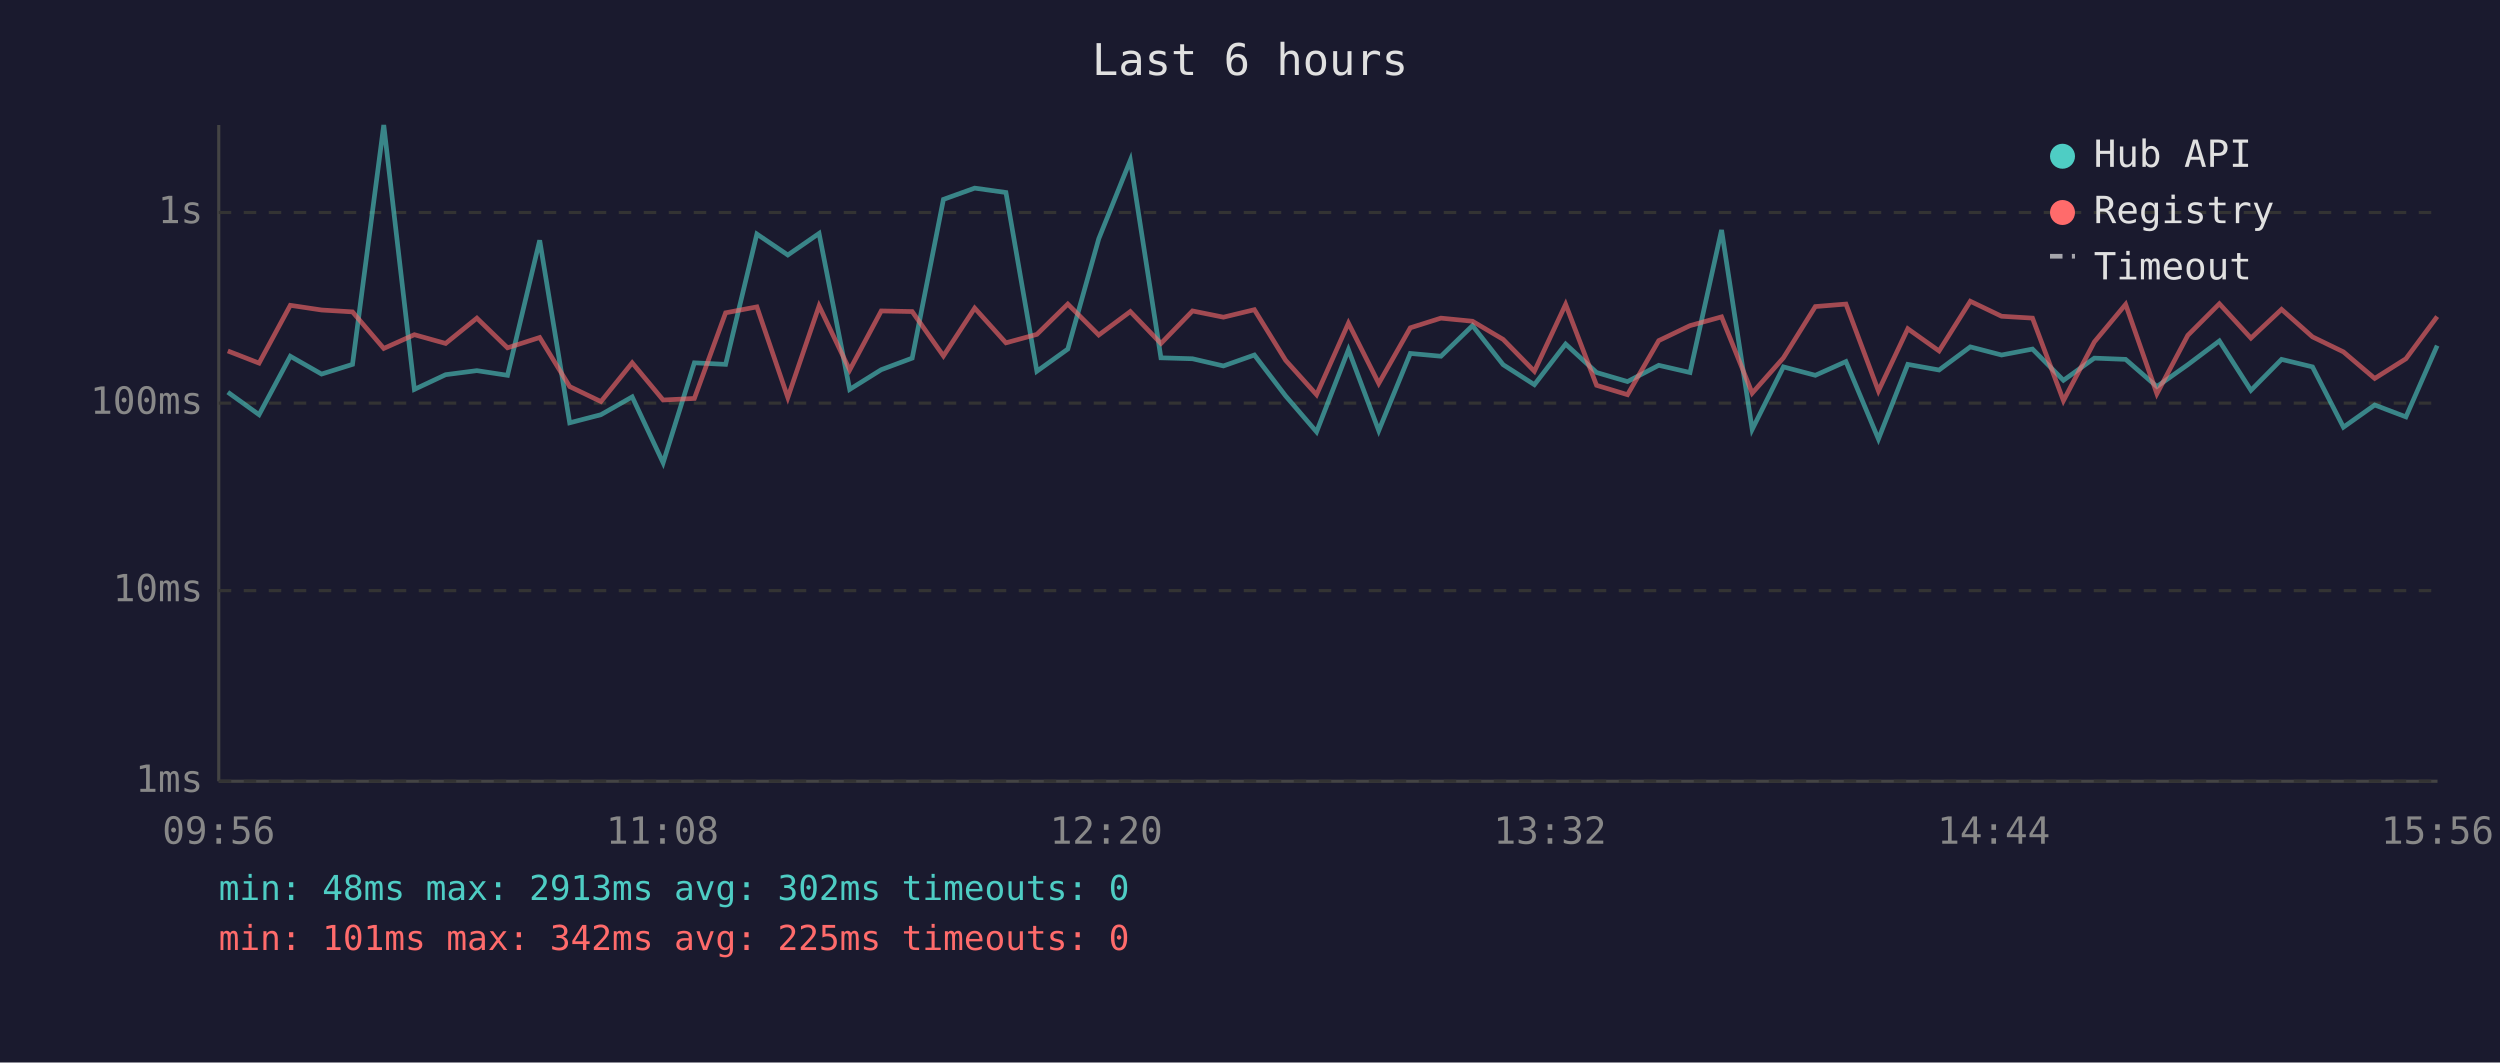
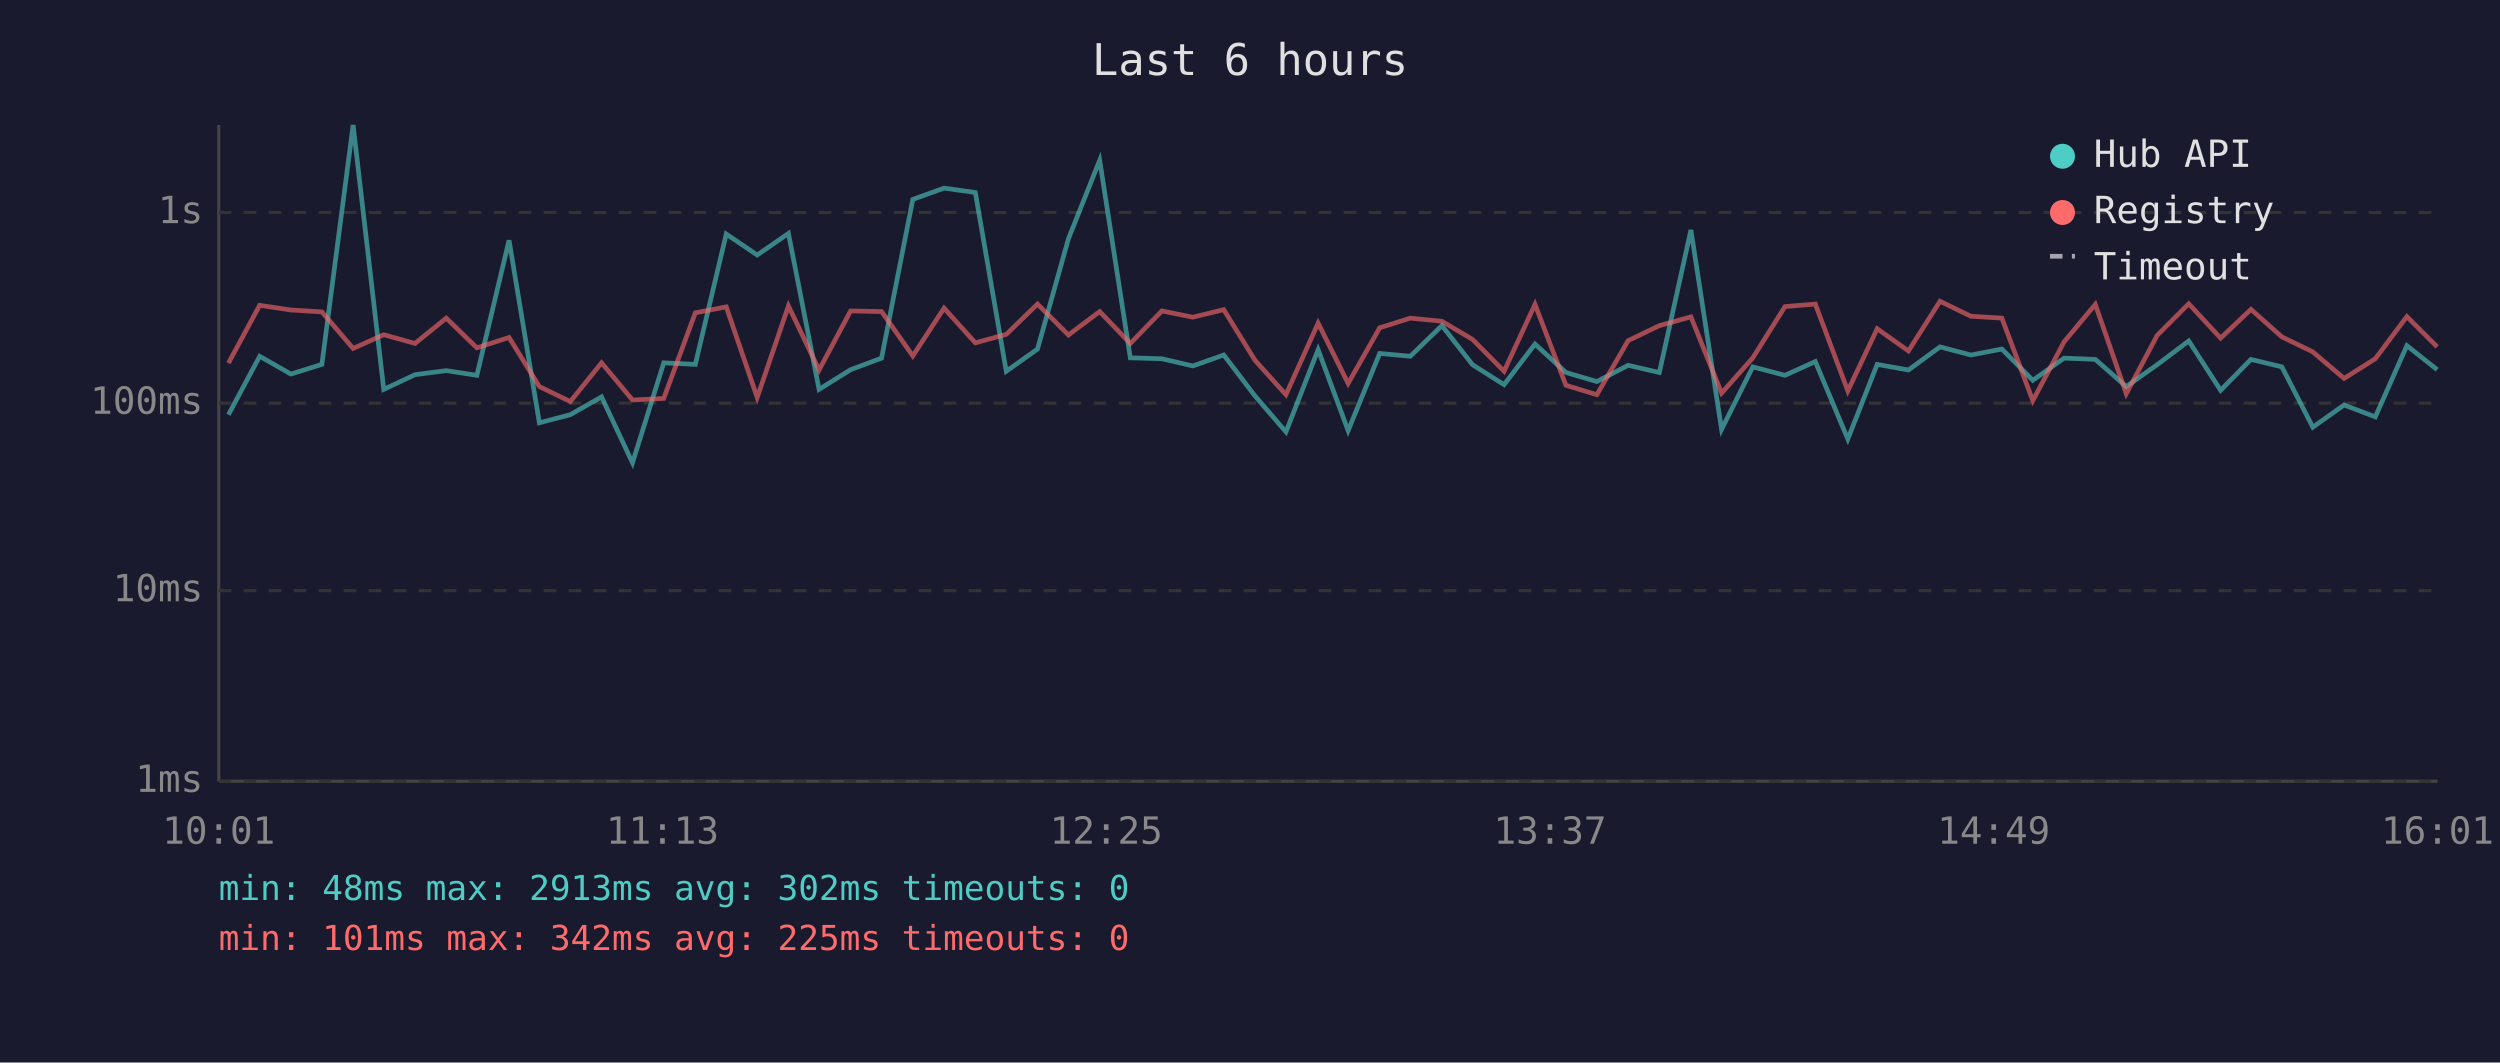
<svg xmlns="http://www.w3.org/2000/svg" viewBox="0 0 800 340" font-family="monospace" font-size="12">
  <rect width="800" height="340" fill="#1a1a2e" />
  <text x="400" y="24" fill="#e0e0e0" font-size="14" text-anchor="middle">Last 6 hours</text>
  <line x1="70" y1="40" x2="70" y2="250" stroke="#444" stroke-width="1" />
  <line x1="70" y1="250" x2="780" y2="250" stroke="#444" stroke-width="1" />
  <line x1="70" y1="250" x2="780" y2="250" stroke="#333" stroke-width="1" stroke-dasharray="4" />
  <text x="65" y="250" fill="#888" text-anchor="end" dominant-baseline="middle">1ms</text>
  <line x1="70" y1="189" x2="780" y2="189" stroke="#333" stroke-width="1" stroke-dasharray="4" />
  <text x="65" y="189" fill="#888" text-anchor="end" dominant-baseline="middle">10ms</text>
  <line x1="70" y1="129" x2="780" y2="129" stroke="#333" stroke-width="1" stroke-dasharray="4" />
  <text x="65" y="129" fill="#888" text-anchor="end" dominant-baseline="middle">100ms</text>
  <line x1="70" y1="68" x2="780" y2="68" stroke="#333" stroke-width="1" stroke-dasharray="4" />
  <text x="65" y="68" fill="#888" text-anchor="end" dominant-baseline="middle">1s</text>
-   <text x="70" y="270" fill="#888" text-anchor="middle">09:56</text>
-   <text x="212" y="270" fill="#888" text-anchor="middle">11:08</text>
-   <text x="354" y="270" fill="#888" text-anchor="middle">12:20</text>
-   <text x="496" y="270" fill="#888" text-anchor="middle">13:32</text>
-   <text x="638" y="270" fill="#888" text-anchor="middle">14:44</text>
-   <text x="780" y="270" fill="#888" text-anchor="middle">15:56</text>
-   <polyline points="72.9,125.5 82.9,132.7 92.9,114.0 102.9,119.7 112.8,116.6 122.8,40.0 132.6,124.6 142.6,119.9 152.6,118.6 162.4,120.1 172.7,76.9 182.3,135.3 192.3,132.7 202.3,127.0 212.2,148.1 222.2,116.1 232.2,116.6 242.2,74.9 252.1,81.6 262.1,74.7 271.9,124.6 282.0,118.3 291.9,114.6 301.9,63.8 311.9,60.2 321.9,61.6 331.8,118.8 341.7,111.7 351.6,76.4 361.7,51.3 371.5,114.5 381.6,114.8 391.5,117.1 401.4,113.6 411.4,126.7 421.3,138.2 431.5,111.9 441.2,137.8 451.3,113.1 461.1,114.0 471.2,104.2 481.0,116.7 491.0,123.1 501.0,110.1 510.9,119.2 520.8,122.1 530.8,116.9 540.8,119.2 550.9,73.6 560.7,137.4 570.7,117.4 580.9,120.1 590.7,115.7 601.1,140.5 610.5,116.6 620.5,118.4 630.5,111.0 640.5,113.6 650.4,111.7 660.3,121.7 670.2,114.6 680.2,115.0 690.2,123.7 700.1,116.7 710.2,109.1 720.3,124.9 730.1,115.0 740.0,117.4 749.9,136.7 759.9,129.6 769.9,133.4 779.9,110.6" fill="none" stroke="#4ecdc4" stroke-width="1.5" opacity="0.6" />
-   <polyline points="72.9,112.3 82.9,116.2 92.9,97.7 102.9,99.2 112.8,99.8 122.8,111.5 132.6,107.1 142.6,109.9 152.6,101.8 162.4,111.3 172.7,108.0 182.3,123.7 192.3,128.5 202.3,116.1 212.2,128.0 222.2,127.5 232.2,100.1 242.2,98.2 252.1,127.2 262.1,97.9 271.9,118.4 282.0,99.5 291.9,99.7 301.9,113.9 311.9,98.6 321.9,109.7 331.8,107.0 341.7,97.3 351.6,107.2 361.7,99.7 371.5,109.9 381.6,99.5 391.5,101.5 401.4,99.1 411.4,115.3 421.3,126.3 431.5,103.4 441.2,122.7 451.3,104.9 461.1,101.8 471.2,102.8 481.0,108.6 491.0,118.8 501.0,97.4 510.9,123.3 520.8,126.3 530.8,109.0 540.8,104.2 550.9,101.4 560.7,125.8 570.7,114.5 580.9,98.1 590.7,97.3 601.1,125.1 610.5,105.2 620.5,112.3 630.5,96.4 640.5,101.2 650.4,101.8 660.3,128.2 670.2,109.4 680.2,97.4 690.2,126.0 700.1,107.3 710.2,97.2 720.3,108.2 730.1,99.0 740.0,107.8 749.9,112.6 759.9,121.1 769.9,114.8 779.9,101.3" fill="none" stroke="#ff6b6b" stroke-width="1.5" opacity="0.6" />
+   <text x="70" y="270" fill="#888" text-anchor="middle">10:01</text>
+   <text x="212" y="270" fill="#888" text-anchor="middle">11:13</text>
+   <text x="354" y="270" fill="#888" text-anchor="middle">12:25</text>
+   <text x="496" y="270" fill="#888" text-anchor="middle">13:37</text>
+   <text x="638" y="270" fill="#888" text-anchor="middle">14:49</text>
+   <text x="780" y="270" fill="#888" text-anchor="middle">16:01</text>
+   <polyline points="73.1,132.7 83.1,114.0 93.1,119.7 103.0,116.6 113.0,40.0 122.8,124.6 132.8,119.9 142.8,118.6 152.6,120.1 162.9,76.9 172.6,135.3 182.5,132.7 192.5,127.0 202.4,148.1 212.4,116.1 222.5,116.6 232.4,74.9 242.3,81.6 252.3,74.7 262.1,124.6 272.2,118.3 282.1,114.6 292.1,63.8 302.1,60.2 312.1,61.6 322.0,118.8 332.0,111.7 341.9,76.4 351.9,51.3 361.7,114.5 371.8,114.8 381.7,117.1 391.6,113.6 401.6,126.7 411.5,138.2 421.8,111.9 431.4,137.8 441.5,113.1 451.3,114.0 461.4,104.2 471.2,116.7 481.3,123.1 491.2,110.1 501.1,119.2 511.0,122.1 521.0,116.9 531.0,119.2 541.1,73.6 550.9,137.4 560.9,117.4 571.2,120.1 580.9,115.7 591.3,140.5 600.7,116.6 610.7,118.4 620.8,111.0 630.7,113.6 640.6,111.7 650.5,121.7 660.5,114.6 670.5,115.0 680.4,123.7 690.3,116.7 700.4,109.1 710.6,124.9 720.3,115.0 730.2,117.4 740.1,136.7 750.1,129.6 760.1,133.4 770.2,110.6 779.9,118.3" fill="none" stroke="#4ecdc4" stroke-width="1.5" opacity="0.6" />
+   <polyline points="73.1,116.2 83.1,97.7 93.1,99.2 103.0,99.8 113.0,111.5 122.8,107.1 132.8,109.9 142.8,101.8 152.6,111.3 162.9,108.0 172.6,123.7 182.5,128.5 192.5,116.1 202.4,128.0 212.4,127.5 222.5,100.1 232.4,98.2 242.3,127.2 252.3,97.9 262.1,118.4 272.2,99.5 282.1,99.7 292.1,113.9 302.1,98.6 312.1,109.7 322.0,107.0 332.0,97.3 341.9,107.2 351.9,99.7 361.7,109.9 371.8,99.5 381.7,101.5 391.6,99.1 401.6,115.3 411.5,126.3 421.8,103.4 431.4,122.7 441.5,104.9 451.3,101.8 461.4,102.8 471.2,108.6 481.3,118.8 491.2,97.4 501.1,123.3 511.0,126.3 521.0,109.0 531.0,104.2 541.1,101.4 550.9,125.8 560.9,114.5 571.2,98.1 580.9,97.3 591.3,125.1 600.7,105.2 610.7,112.3 620.8,96.4 630.7,101.2 640.6,101.8 650.5,128.2 660.5,109.4 670.5,97.4 680.4,126.0 690.3,107.3 700.4,97.2 710.6,108.2 720.3,99.0 730.2,107.8 740.1,112.6 750.1,121.1 760.1,114.8 770.2,101.3 779.9,111.0" fill="none" stroke="#ff6b6b" stroke-width="1.5" opacity="0.6" />
  <circle cx="660" cy="50" r="4" fill="#4ecdc4" />
  <text x="670" y="50" fill="#e0e0e0" dominant-baseline="middle">Hub API</text>
  <circle cx="660" cy="68" r="4" fill="#ff6b6b" />
  <text x="670" y="68" fill="#e0e0e0" dominant-baseline="middle">Registry</text>
  <line x1="656" y1="82" x2="664" y2="82" stroke="#e0e0e0" stroke-width="1.5" stroke-dasharray="4,3" opacity="0.7" />
  <text x="670" y="86" fill="#e0e0e0" dominant-baseline="middle">Timeout</text>
  <text x="70" y="288" fill="#4ecdc4" font-size="11">min: 48ms  max: 2913ms  avg: 302ms  timeouts: 0</text>
  <text x="70" y="304" fill="#ff6b6b" font-size="11">min: 101ms  max: 342ms  avg: 225ms  timeouts: 0</text>
</svg>
